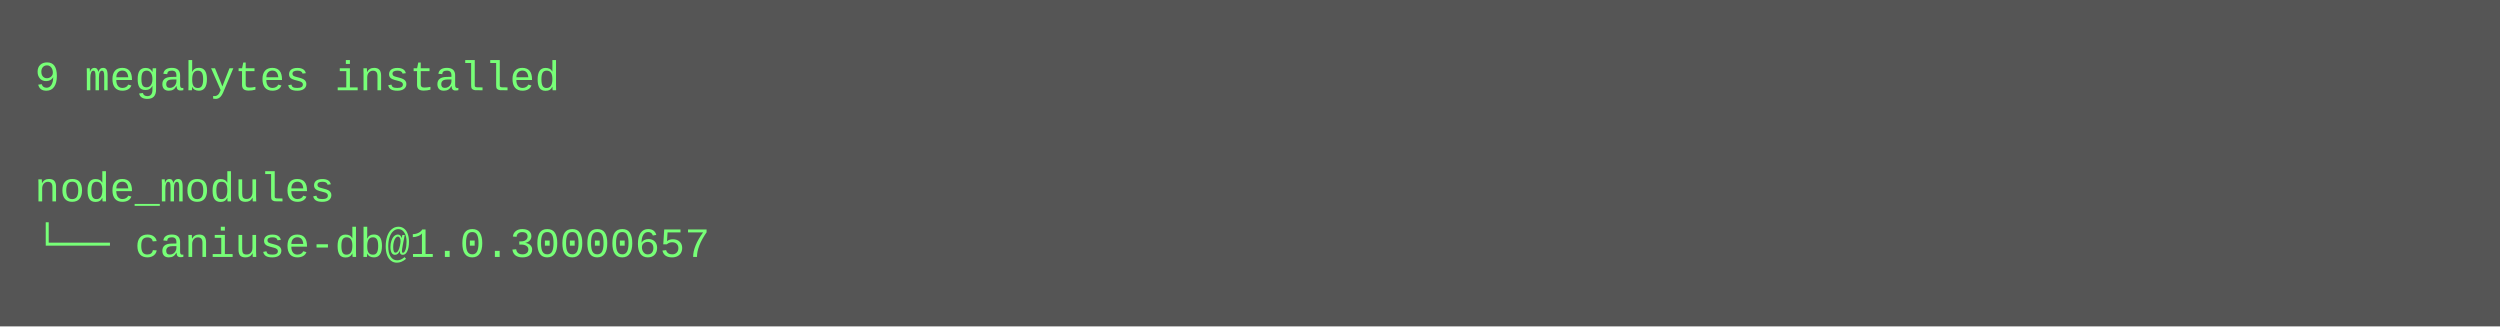
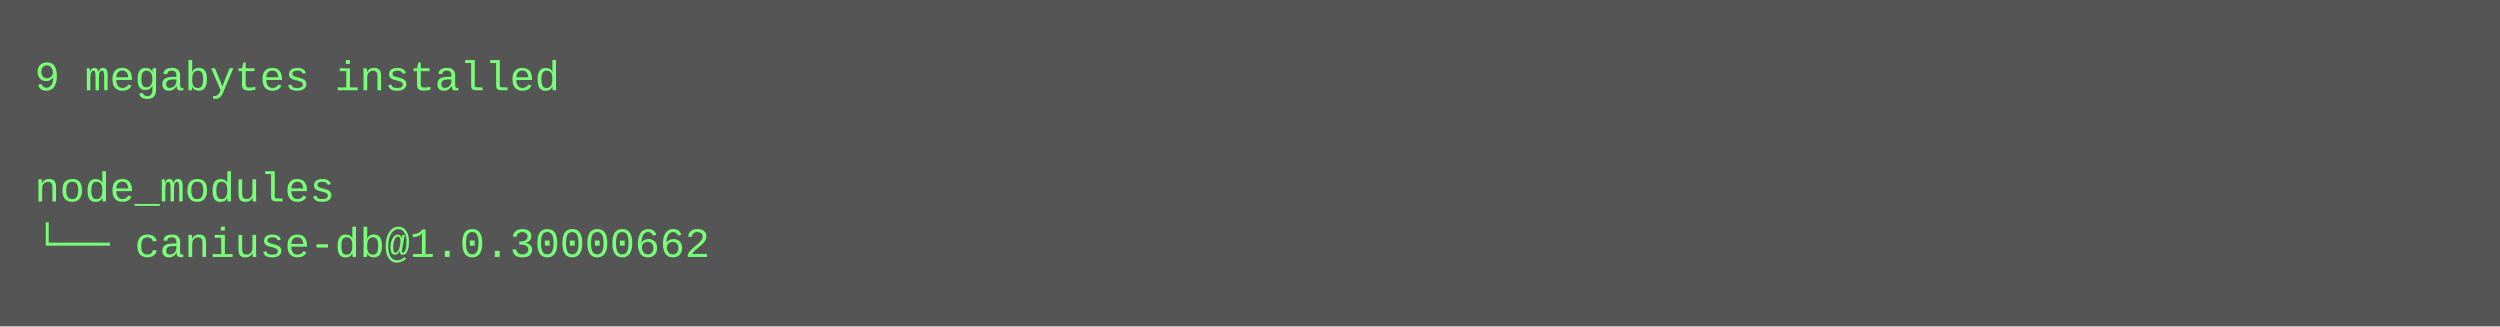
<svg xmlns="http://www.w3.org/2000/svg" height="94" width="720">
  <rect height="94" fill="#555" width="720" />
  <text fill="#7f7" font-family="Courier New" font-size="12" xml:space="preserve">
    <tspan x="10" y="26">9 megabytes installed</tspan>
    <tspan x="10" y="42" />
    <tspan x="10" y="58">node_modules</tspan>
-     <tspan x="10" y="74">└── caniuse-db@1.0.30000657</tspan>
+     <tspan x="10" y="74">└── caniuse-db@1.0.30000662</tspan>
  </text>
</svg>
